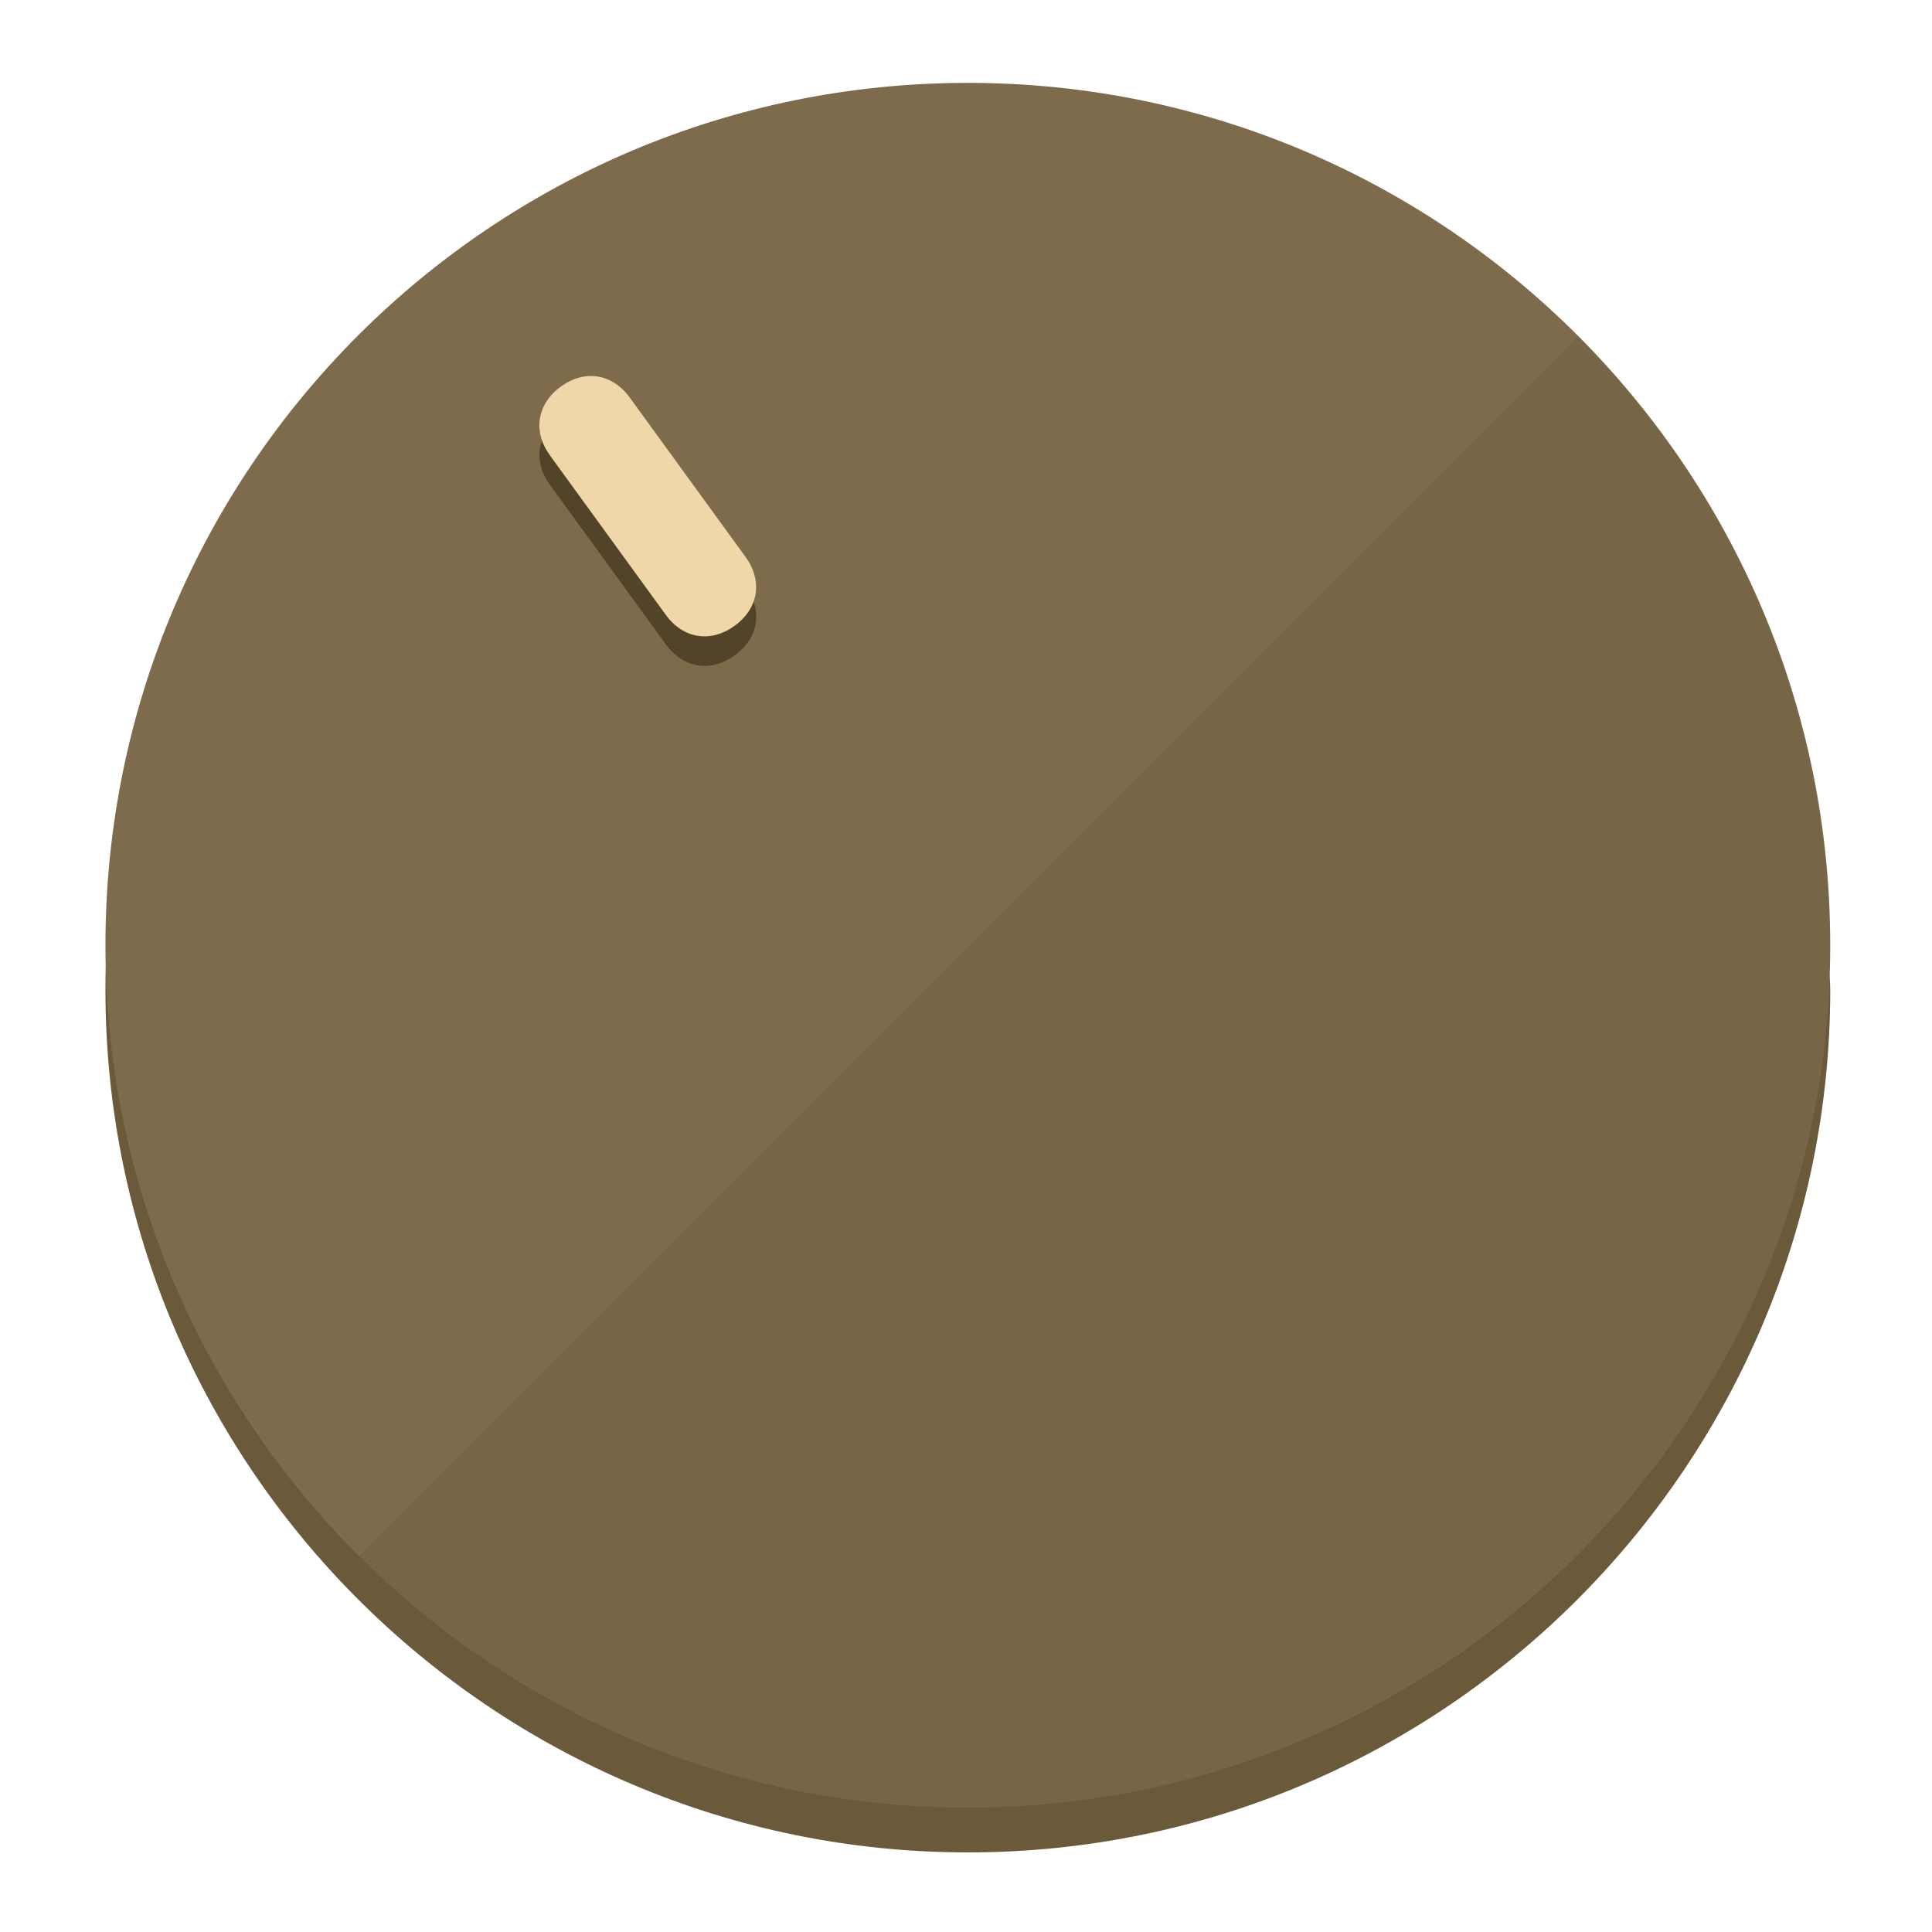
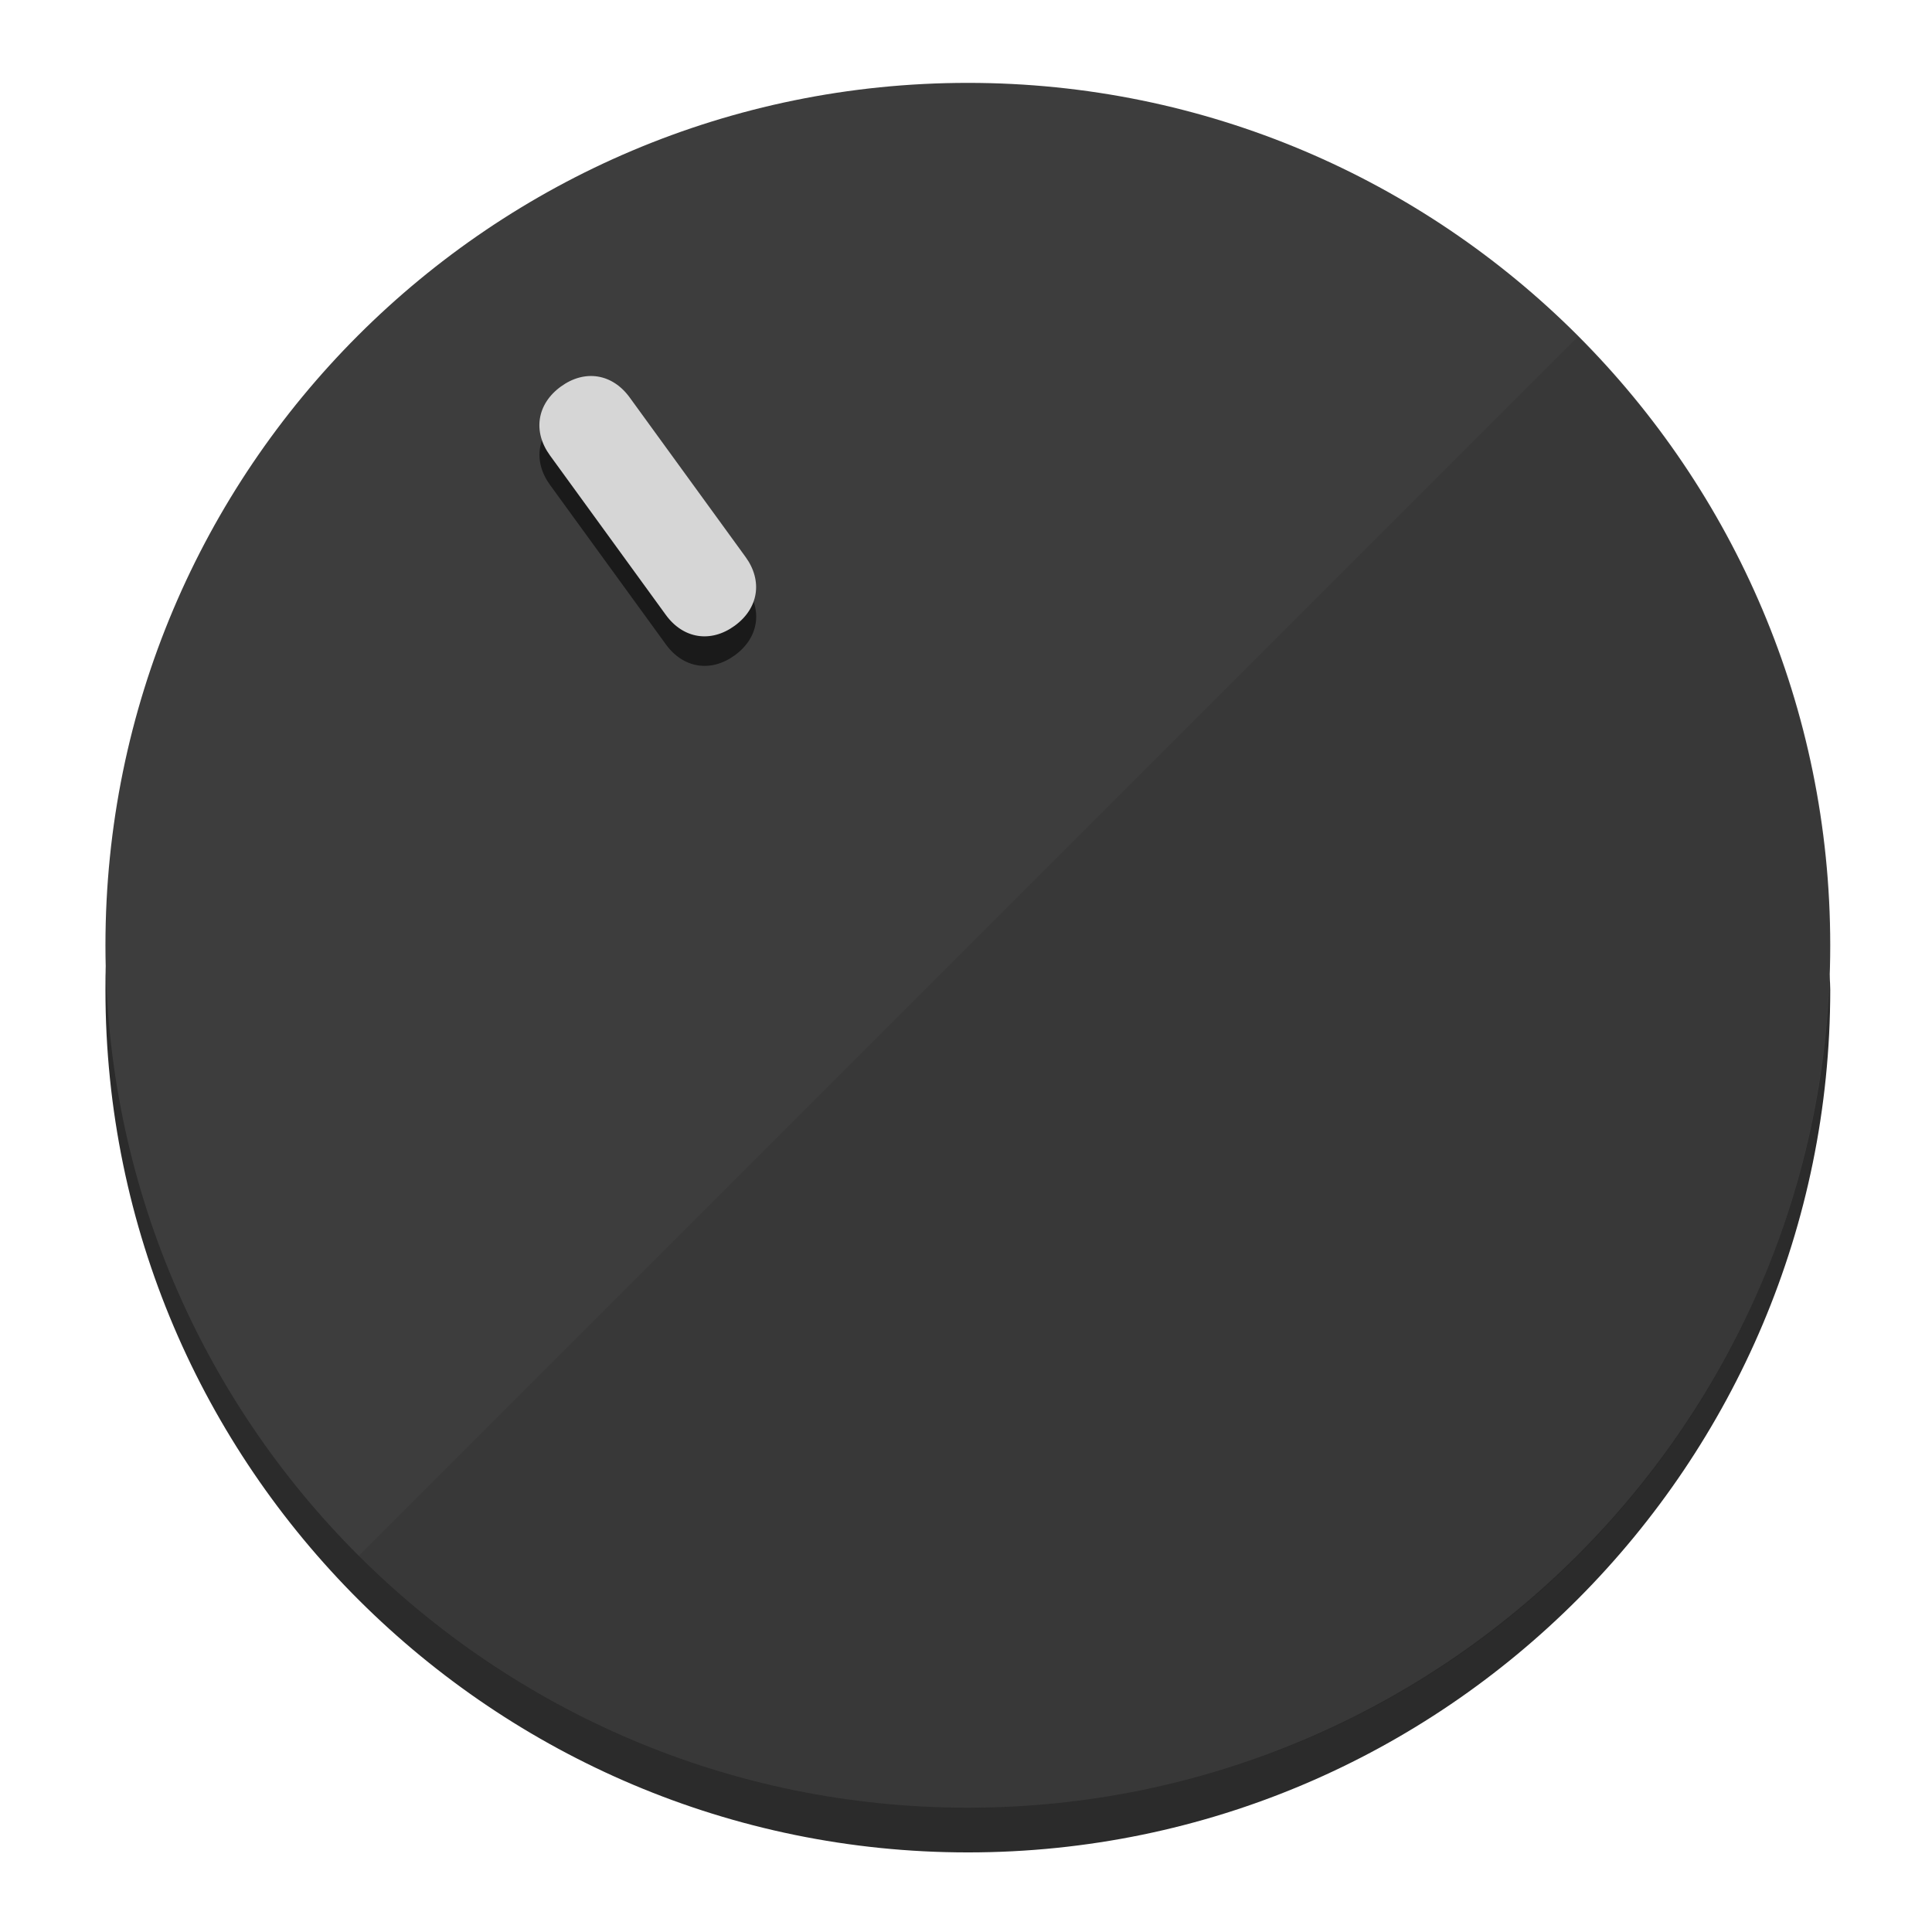
<svg xmlns="http://www.w3.org/2000/svg" height="120px" width="120px" version="1.1" id="Layer_1" viewBox="0 0 496.8 496.8" xml:space="preserve">
  <defs id="defs23" />
  <g id="g3158">
-     <path style="display:inline;fill:#6B5A3A;fill-opacity:1;stroke-width:1.584" d="m 248.875,445.92 c 116.582,0 212.89,-91.238 220.493,-205.286 0,5.069 1.267,8.87 1.267,13.939 0,121.651 -98.842,221.76 -221.76,221.76 -121.651,0 -221.76,-98.842 -221.76,-221.76 0,-5.069 0,-8.87 1.267,-13.939 7.603,114.048 103.91,205.286 220.493,205.286 z" id="path8" />
-     <circle style="display:inline;fill:#7D6B4B;fill-opacity:1;stroke-width:1.584" cx="248.875" cy="243.071" r="221.76" id="circle12" />
-     <path style="display:inline;fill:#524329;fill-opacity:0.154;stroke-width:1.587" d="m 405.744,86.606 c 86.308,86.308 86.308,227.193 0,313.5 -86.308,86.308 -227.193,86.308 -313.5,0" id="path14" />
+     <path style="display:inline;fill:#2B2B2B;fill-opacity:1;stroke-width:1.584" d="m 248.875,445.92 c 116.582,0 212.89,-91.238 220.493,-205.286 0,5.069 1.267,8.87 1.267,13.939 0,121.651 -98.842,221.76 -221.76,221.76 -121.651,0 -221.76,-98.842 -221.76,-221.76 0,-5.069 0,-8.87 1.267,-13.939 7.603,114.048 103.91,205.286 220.493,205.286 z" id="path8" />
+     <circle style="display:inline;fill:#3D3D3D;fill-opacity:1;stroke-width:1.584" cx="248.875" cy="243.071" r="221.76" id="circle12" />
+     <path style="display:inline;fill:#1A1A1A;fill-opacity:0.154;stroke-width:1.587" d="m 405.744,86.606 c 86.308,86.308 86.308,227.193 0,313.5 -86.308,86.308 -227.193,86.308 -313.5,0" id="path14" />
  </g>
  <g id="g3198">
    <circle style="display:none;fill:#000000;fill-opacity:0;stroke-width:1.584" cx="57.84" cy="343.108" r="221.76" id="circle12-3" transform="rotate(-36)" />
-     <path style="display:inline;fill:#524329;fill-opacity:1;stroke-width:1.584" d="m 191.735,150.81 c 4.469,6.151 3.348,13.231 -2.803,17.7 v 0 c -6.151,4.469 -13.231,3.348 -17.7,-2.803 L 141.437,124.699 c -4.469,-6.151 -3.348,-13.231 2.803,-17.7 v 0 c 6.151,-4.469 13.231,-3.348 17.7,2.803 z" id="path3789" />
-     <path style="display:inline;fill:#F0D7AA;stroke-width:1.584" d="m 191.713,143.214 c 4.469,6.151 3.348,13.231 -2.803,17.7 v 0 c -6.151,4.469 -13.231,3.348 -17.7,-2.803 L 141.416,117.103 c -4.469,-6.151 -3.348,-13.231 2.803,-17.7 v 0 c 6.151,-4.469 13.231,-3.348 17.7,2.803 z" id="path915" />
+     <path style="display:inline;fill:#1A1A1A;fill-opacity:1;stroke-width:1.584" d="m 191.735,150.81 c 4.469,6.151 3.348,13.231 -2.803,17.7 v 0 c -6.151,4.469 -13.231,3.348 -17.7,-2.803 L 141.437,124.699 c -4.469,-6.151 -3.348,-13.231 2.803,-17.7 v 0 c 6.151,-4.469 13.231,-3.348 17.7,2.803 z" id="path3789" />
+     <path style="display:inline;fill:#D6D6D6;stroke-width:1.584" d="m 191.713,143.214 c 4.469,6.151 3.348,13.231 -2.803,17.7 v 0 c -6.151,4.469 -13.231,3.348 -17.7,-2.803 L 141.416,117.103 c -4.469,-6.151 -3.348,-13.231 2.803,-17.7 v 0 c 6.151,-4.469 13.231,-3.348 17.7,2.803 z" id="path915" />
  </g>
</svg>
